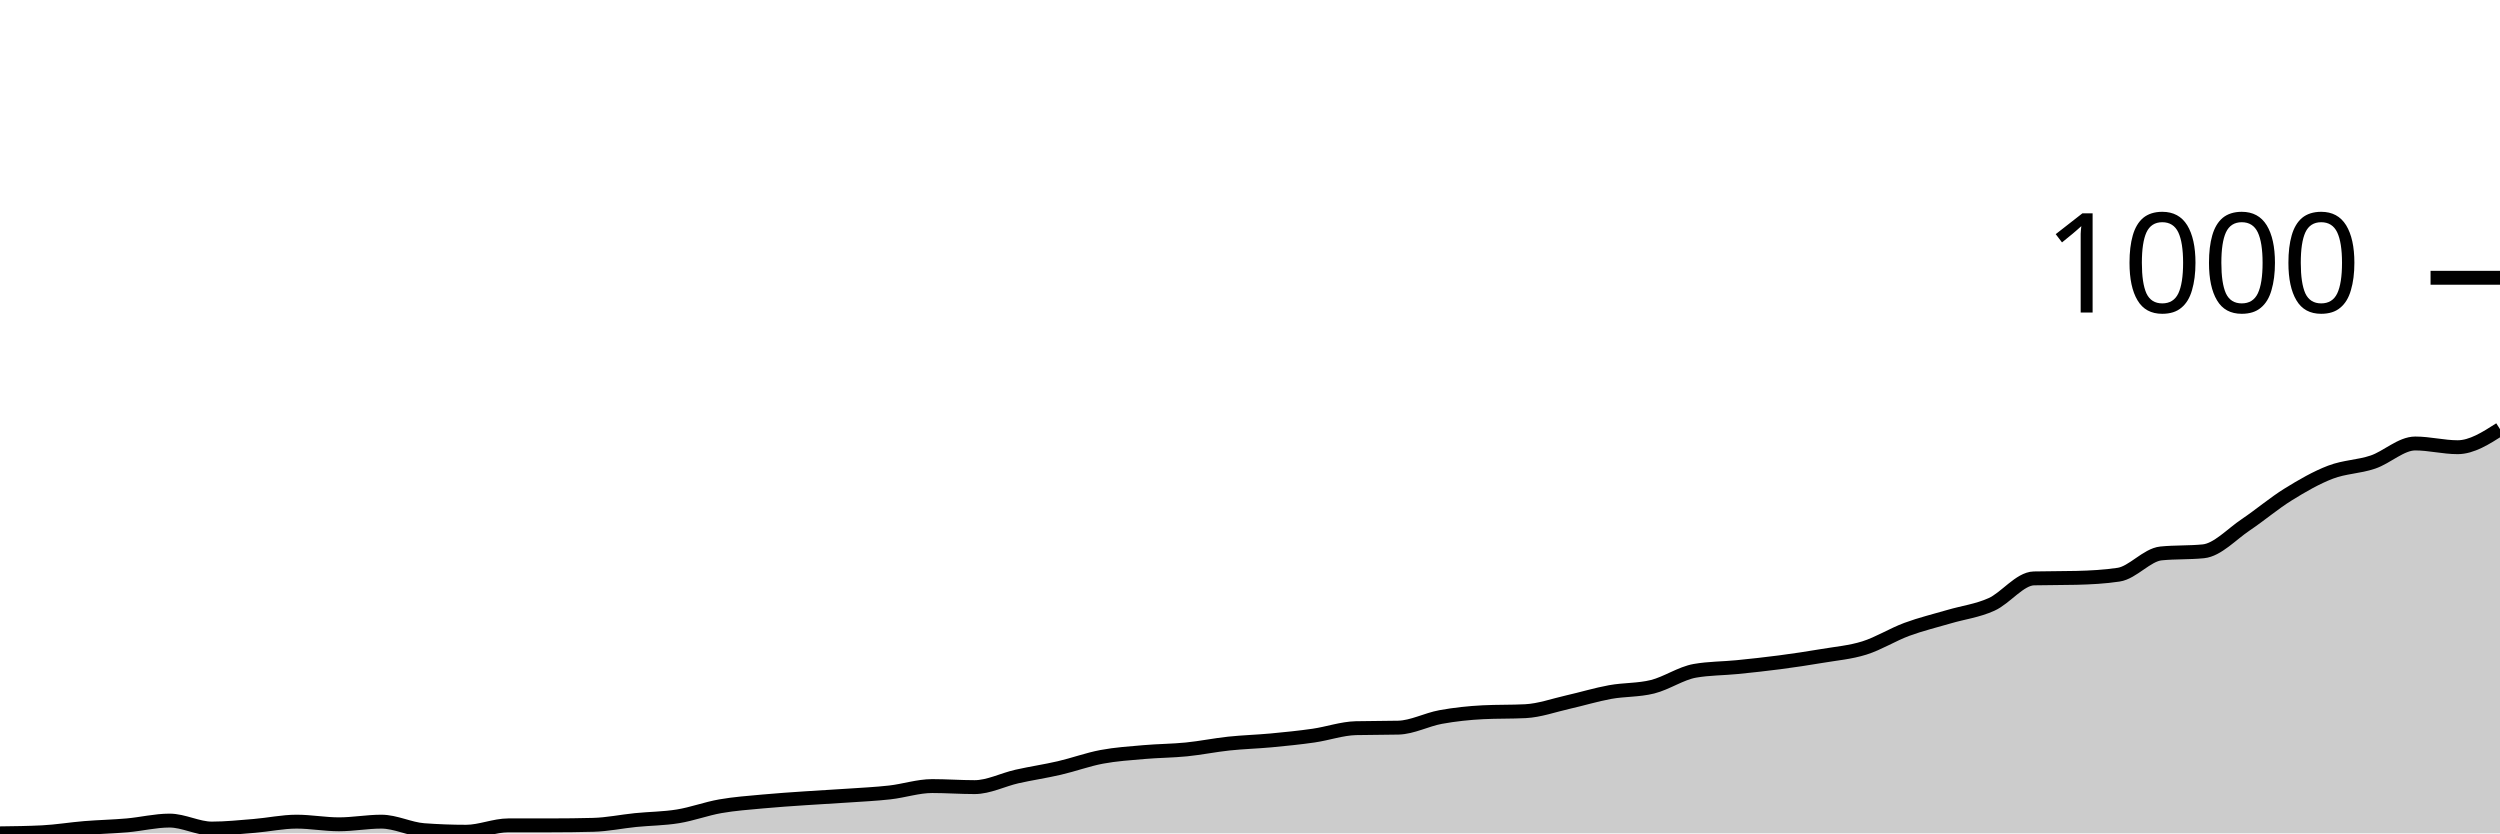
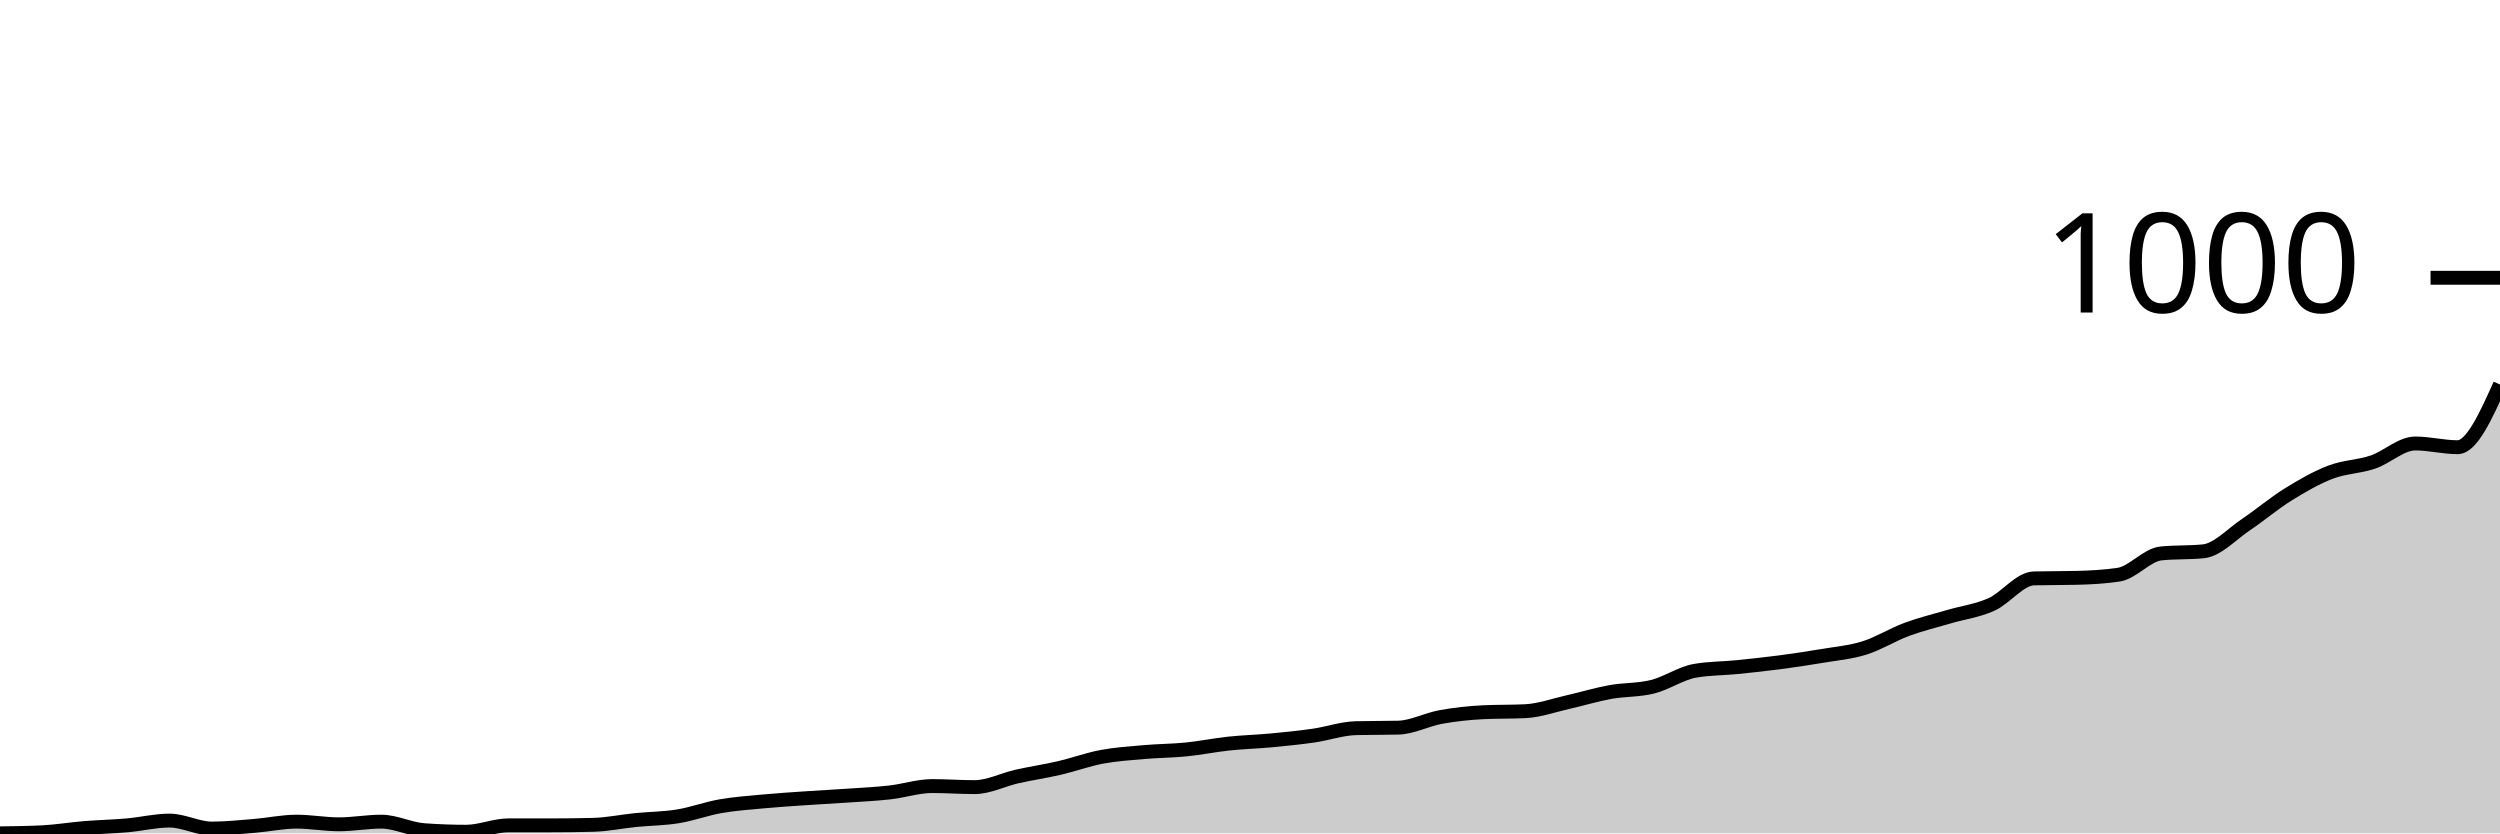
<svg xmlns="http://www.w3.org/2000/svg" viewBox="0 0 180 60">
  <g transform="translate(0,20)">
-     <path class="area" fill="rgba(0, 0, 0, 0.2)" d="M0,40C1.017,39.987,2.034,39.975,3.051,39.924C4.068,39.873,5.085,39.7,6.102,39.618C7.119,39.535,8.136,39.516,9.153,39.426C10.169,39.337,11.186,39.082,12.203,39.082C13.22,39.082,14.237,39.656,15.254,39.656C16.271,39.656,17.288,39.547,18.305,39.465C19.322,39.382,20.339,39.159,21.356,39.159C22.373,39.159,23.39,39.35,24.407,39.35C25.424,39.35,26.441,39.159,27.458,39.159C28.475,39.159,29.492,39.694,30.508,39.771C31.525,39.847,32.542,39.885,33.559,39.885C34.576,39.885,35.593,39.426,36.61,39.426C37.627,39.426,38.644,39.426,39.661,39.426C40.678,39.426,41.695,39.414,42.712,39.388C43.729,39.363,44.746,39.146,45.763,39.044C46.78,38.942,47.797,38.942,48.814,38.776C49.831,38.611,50.847,38.228,51.864,38.05C52.881,37.871,53.898,37.801,54.915,37.706C55.932,37.61,56.949,37.546,57.966,37.476C58.983,37.406,60,37.355,61.017,37.285C62.034,37.215,63.051,37.17,64.068,37.055C65.085,36.941,66.102,36.597,67.119,36.597C68.136,36.597,69.153,36.673,70.169,36.673C71.186,36.673,72.203,36.138,73.22,35.908C74.237,35.679,75.254,35.532,76.271,35.296C77.288,35.061,78.305,34.685,79.322,34.493C80.339,34.302,81.356,34.238,82.373,34.149C83.39,34.06,84.407,34.06,85.424,33.958C86.441,33.856,87.458,33.646,88.475,33.537C89.492,33.429,90.508,33.403,91.525,33.308C92.542,33.212,93.559,33.11,94.576,32.964C95.593,32.817,96.61,32.454,97.627,32.428C98.644,32.403,99.661,32.416,100.678,32.39C101.695,32.365,102.712,31.81,103.729,31.625C104.746,31.44,105.763,31.332,106.78,31.281C107.797,31.23,108.814,31.256,109.831,31.205C110.847,31.154,111.864,30.784,112.881,30.554C113.898,30.325,114.915,30.013,115.932,29.828C116.949,29.643,117.966,29.7,118.983,29.446C120,29.191,121.017,28.477,122.034,28.298C123.051,28.12,124.068,28.133,125.085,28.031C126.102,27.929,127.119,27.82,128.136,27.686C129.153,27.553,130.169,27.4,131.186,27.228C132.203,27.055,133.22,26.973,134.237,26.654C135.254,26.335,136.271,25.692,137.288,25.315C138.305,24.939,139.322,24.697,140.339,24.398C141.356,24.098,142.373,23.977,143.39,23.518C144.407,23.059,145.424,21.67,146.441,21.644C147.458,21.619,148.475,21.632,149.492,21.606C150.508,21.581,151.525,21.53,152.542,21.377C153.559,21.224,154.576,19.949,155.593,19.847C156.61,19.745,157.627,19.796,158.644,19.694C159.661,19.592,160.678,18.464,161.695,17.782C162.712,17.1,163.729,16.233,164.746,15.602C165.763,14.971,166.78,14.385,167.797,13.996C168.814,13.607,169.831,13.614,170.847,13.27C171.864,12.925,172.881,11.931,173.898,11.931C174.915,11.931,175.932,12.199,176.949,12.199C177.966,12.199,178.983,11.549,180,10.899L180,40C178.983,40,177.966,40,176.949,40C175.932,40,174.915,40,173.898,40C172.881,40,171.864,40,170.847,40C169.831,40,168.814,40,167.797,40C166.78,40,165.763,40,164.746,40C163.729,40,162.712,40,161.695,40C160.678,40,159.661,40,158.644,40C157.627,40,156.61,40,155.593,40C154.576,40,153.559,40,152.542,40C151.525,40,150.508,40,149.492,40C148.475,40,147.458,40,146.441,40C145.424,40,144.407,40,143.39,40C142.373,40,141.356,40,140.339,40C139.322,40,138.305,40,137.288,40C136.271,40,135.254,40,134.237,40C133.22,40,132.203,40,131.186,40C130.169,40,129.153,40,128.136,40C127.119,40,126.102,40,125.085,40C124.068,40,123.051,40,122.034,40C121.017,40,120,40,118.983,40C117.966,40,116.949,40,115.932,40C114.915,40,113.898,40,112.881,40C111.864,40,110.847,40,109.831,40C108.814,40,107.797,40,106.78,40C105.763,40,104.746,40,103.729,40C102.712,40,101.695,40,100.678,40C99.661,40,98.644,40,97.627,40C96.61,40,95.593,40,94.576,40C93.559,40,92.542,40,91.525,40C90.508,40,89.492,40,88.475,40C87.458,40,86.441,40,85.424,40C84.407,40,83.39,40,82.373,40C81.356,40,80.339,40,79.322,40C78.305,40,77.288,40,76.271,40C75.254,40,74.237,40,73.22,40C72.203,40,71.186,40,70.169,40C69.153,40,68.136,40,67.119,40C66.102,40,65.085,40,64.068,40C63.051,40,62.034,40,61.017,40C60,40,58.983,40,57.966,40C56.949,40,55.932,40,54.915,40C53.898,40,52.881,40,51.864,40C50.847,40,49.831,40,48.814,40C47.797,40,46.78,40,45.763,40C44.746,40,43.729,40,42.712,40C41.695,40,40.678,40,39.661,40C38.644,40,37.627,40,36.61,40C35.593,40,34.576,40,33.559,40C32.542,40,31.525,40,30.508,40C29.492,40,28.475,40,27.458,40C26.441,40,25.424,40,24.407,40C23.39,40,22.373,40,21.356,40C20.339,40,19.322,40,18.305,40C17.288,40,16.271,40,15.254,40C14.237,40,13.22,40,12.203,40C11.186,40,10.169,40,9.153,40C8.136,40,7.119,40,6.102,40C5.085,40,4.068,40,3.051,40C2.034,40,1.017,40,0,40Z" />
-     <path class="line" stroke="black" fill="none" d="M0,40C1.017,39.987,2.034,39.975,3.051,39.924C4.068,39.873,5.085,39.7,6.102,39.618C7.119,39.535,8.136,39.516,9.153,39.426C10.169,39.337,11.186,39.082,12.203,39.082C13.22,39.082,14.237,39.656,15.254,39.656C16.271,39.656,17.288,39.547,18.305,39.465C19.322,39.382,20.339,39.159,21.356,39.159C22.373,39.159,23.39,39.35,24.407,39.35C25.424,39.35,26.441,39.159,27.458,39.159C28.475,39.159,29.492,39.694,30.508,39.771C31.525,39.847,32.542,39.885,33.559,39.885C34.576,39.885,35.593,39.426,36.61,39.426C37.627,39.426,38.644,39.426,39.661,39.426C40.678,39.426,41.695,39.414,42.712,39.388C43.729,39.363,44.746,39.146,45.763,39.044C46.78,38.942,47.797,38.942,48.814,38.776C49.831,38.611,50.847,38.228,51.864,38.05C52.881,37.871,53.898,37.801,54.915,37.706C55.932,37.61,56.949,37.546,57.966,37.476C58.983,37.406,60,37.355,61.017,37.285C62.034,37.215,63.051,37.17,64.068,37.055C65.085,36.941,66.102,36.597,67.119,36.597C68.136,36.597,69.153,36.673,70.169,36.673C71.186,36.673,72.203,36.138,73.22,35.908C74.237,35.679,75.254,35.532,76.271,35.296C77.288,35.061,78.305,34.685,79.322,34.493C80.339,34.302,81.356,34.238,82.373,34.149C83.39,34.06,84.407,34.06,85.424,33.958C86.441,33.856,87.458,33.646,88.475,33.537C89.492,33.429,90.508,33.403,91.525,33.308C92.542,33.212,93.559,33.11,94.576,32.964C95.593,32.817,96.61,32.454,97.627,32.428C98.644,32.403,99.661,32.416,100.678,32.39C101.695,32.365,102.712,31.81,103.729,31.625C104.746,31.44,105.763,31.332,106.78,31.281C107.797,31.23,108.814,31.256,109.831,31.205C110.847,31.154,111.864,30.784,112.881,30.554C113.898,30.325,114.915,30.013,115.932,29.828C116.949,29.643,117.966,29.7,118.983,29.446C120,29.191,121.017,28.477,122.034,28.298C123.051,28.12,124.068,28.133,125.085,28.031C126.102,27.929,127.119,27.82,128.136,27.686C129.153,27.553,130.169,27.4,131.186,27.228C132.203,27.055,133.22,26.973,134.237,26.654C135.254,26.335,136.271,25.692,137.288,25.315C138.305,24.939,139.322,24.697,140.339,24.398C141.356,24.098,142.373,23.977,143.39,23.518C144.407,23.059,145.424,21.67,146.441,21.644C147.458,21.619,148.475,21.632,149.492,21.606C150.508,21.581,151.525,21.53,152.542,21.377C153.559,21.224,154.576,19.949,155.593,19.847C156.61,19.745,157.627,19.796,158.644,19.694C159.661,19.592,160.678,18.464,161.695,17.782C162.712,17.1,163.729,16.233,164.746,15.602C165.763,14.971,166.78,14.385,167.797,13.996C168.814,13.607,169.831,13.614,170.847,13.27C171.864,12.925,172.881,11.931,173.898,11.931C174.915,11.931,175.932,12.199,176.949,12.199C177.966,12.199,178.983,11.549,180,10.899" />
+     <path class="area" fill="rgba(0, 0, 0, 0.2)" d="M0,40C1.017,39.987,2.034,39.975,3.051,39.924C4.068,39.873,5.085,39.7,6.102,39.618C7.119,39.535,8.136,39.516,9.153,39.426C10.169,39.337,11.186,39.082,12.203,39.082C13.22,39.082,14.237,39.656,15.254,39.656C16.271,39.656,17.288,39.547,18.305,39.465C19.322,39.382,20.339,39.159,21.356,39.159C22.373,39.159,23.39,39.35,24.407,39.35C25.424,39.35,26.441,39.159,27.458,39.159C28.475,39.159,29.492,39.694,30.508,39.771C31.525,39.847,32.542,39.885,33.559,39.885C34.576,39.885,35.593,39.426,36.61,39.426C37.627,39.426,38.644,39.426,39.661,39.426C40.678,39.426,41.695,39.414,42.712,39.388C43.729,39.363,44.746,39.146,45.763,39.044C46.78,38.942,47.797,38.942,48.814,38.776C49.831,38.611,50.847,38.228,51.864,38.05C52.881,37.871,53.898,37.801,54.915,37.706C55.932,37.61,56.949,37.546,57.966,37.476C58.983,37.406,60,37.355,61.017,37.285C62.034,37.215,63.051,37.17,64.068,37.055C65.085,36.941,66.102,36.597,67.119,36.597C68.136,36.597,69.153,36.673,70.169,36.673C71.186,36.673,72.203,36.138,73.22,35.908C74.237,35.679,75.254,35.532,76.271,35.296C77.288,35.061,78.305,34.685,79.322,34.493C80.339,34.302,81.356,34.238,82.373,34.149C83.39,34.06,84.407,34.06,85.424,33.958C86.441,33.856,87.458,33.646,88.475,33.537C89.492,33.429,90.508,33.403,91.525,33.308C92.542,33.212,93.559,33.11,94.576,32.964C95.593,32.817,96.61,32.454,97.627,32.428C98.644,32.403,99.661,32.416,100.678,32.39C101.695,32.365,102.712,31.81,103.729,31.625C104.746,31.44,105.763,31.332,106.78,31.281C107.797,31.23,108.814,31.256,109.831,31.205C110.847,31.154,111.864,30.784,112.881,30.554C113.898,30.325,114.915,30.013,115.932,29.828C116.949,29.643,117.966,29.7,118.983,29.446C120,29.191,121.017,28.477,122.034,28.298C123.051,28.12,124.068,28.133,125.085,28.031C126.102,27.929,127.119,27.82,128.136,27.686C129.153,27.553,130.169,27.4,131.186,27.228C132.203,27.055,133.22,26.973,134.237,26.654C135.254,26.335,136.271,25.692,137.288,25.315C138.305,24.939,139.322,24.697,140.339,24.398C141.356,24.098,142.373,23.977,143.39,23.518C144.407,23.059,145.424,21.67,146.441,21.644C147.458,21.619,148.475,21.632,149.492,21.606C150.508,21.581,151.525,21.53,152.542,21.377C153.559,21.224,154.576,19.949,155.593,19.847C156.61,19.745,157.627,19.796,158.644,19.694C159.661,19.592,160.678,18.464,161.695,17.782C162.712,17.1,163.729,16.233,164.746,15.602C165.763,14.971,166.78,14.385,167.797,13.996C168.814,13.607,169.831,13.614,170.847,13.27C171.864,12.925,172.881,11.931,173.898,11.931C174.915,11.931,175.932,12.199,176.949,12.199C177.966,12.199,178.983,9.943,180,7.686L180,40C178.983,40,177.966,40,176.949,40C175.932,40,174.915,40,173.898,40C172.881,40,171.864,40,170.847,40C169.831,40,168.814,40,167.797,40C166.78,40,165.763,40,164.746,40C163.729,40,162.712,40,161.695,40C160.678,40,159.661,40,158.644,40C157.627,40,156.61,40,155.593,40C154.576,40,153.559,40,152.542,40C151.525,40,150.508,40,149.492,40C148.475,40,147.458,40,146.441,40C145.424,40,144.407,40,143.39,40C142.373,40,141.356,40,140.339,40C139.322,40,138.305,40,137.288,40C136.271,40,135.254,40,134.237,40C133.22,40,132.203,40,131.186,40C130.169,40,129.153,40,128.136,40C127.119,40,126.102,40,125.085,40C124.068,40,123.051,40,122.034,40C121.017,40,120,40,118.983,40C117.966,40,116.949,40,115.932,40C114.915,40,113.898,40,112.881,40C111.864,40,110.847,40,109.831,40C108.814,40,107.797,40,106.78,40C105.763,40,104.746,40,103.729,40C102.712,40,101.695,40,100.678,40C99.661,40,98.644,40,97.627,40C96.61,40,95.593,40,94.576,40C93.559,40,92.542,40,91.525,40C90.508,40,89.492,40,88.475,40C87.458,40,86.441,40,85.424,40C84.407,40,83.39,40,82.373,40C81.356,40,80.339,40,79.322,40C78.305,40,77.288,40,76.271,40C75.254,40,74.237,40,73.22,40C72.203,40,71.186,40,70.169,40C69.153,40,68.136,40,67.119,40C66.102,40,65.085,40,64.068,40C63.051,40,62.034,40,61.017,40C60,40,58.983,40,57.966,40C56.949,40,55.932,40,54.915,40C53.898,40,52.881,40,51.864,40C50.847,40,49.831,40,48.814,40C47.797,40,46.78,40,45.763,40C44.746,40,43.729,40,42.712,40C41.695,40,40.678,40,39.661,40C38.644,40,37.627,40,36.61,40C35.593,40,34.576,40,33.559,40C32.542,40,31.525,40,30.508,40C29.492,40,28.475,40,27.458,40C26.441,40,25.424,40,24.407,40C23.39,40,22.373,40,21.356,40C20.339,40,19.322,40,18.305,40C17.288,40,16.271,40,15.254,40C14.237,40,13.22,40,12.203,40C11.186,40,10.169,40,9.153,40C8.136,40,7.119,40,6.102,40C5.085,40,4.068,40,3.051,40C2.034,40,1.017,40,0,40Z" />
+     <path class="line" stroke="black" fill="none" d="M0,40C1.017,39.987,2.034,39.975,3.051,39.924C4.068,39.873,5.085,39.7,6.102,39.618C7.119,39.535,8.136,39.516,9.153,39.426C10.169,39.337,11.186,39.082,12.203,39.082C13.22,39.082,14.237,39.656,15.254,39.656C16.271,39.656,17.288,39.547,18.305,39.465C19.322,39.382,20.339,39.159,21.356,39.159C22.373,39.159,23.39,39.35,24.407,39.35C25.424,39.35,26.441,39.159,27.458,39.159C28.475,39.159,29.492,39.694,30.508,39.771C31.525,39.847,32.542,39.885,33.559,39.885C34.576,39.885,35.593,39.426,36.61,39.426C37.627,39.426,38.644,39.426,39.661,39.426C40.678,39.426,41.695,39.414,42.712,39.388C43.729,39.363,44.746,39.146,45.763,39.044C46.78,38.942,47.797,38.942,48.814,38.776C49.831,38.611,50.847,38.228,51.864,38.05C52.881,37.871,53.898,37.801,54.915,37.706C55.932,37.61,56.949,37.546,57.966,37.476C58.983,37.406,60,37.355,61.017,37.285C62.034,37.215,63.051,37.17,64.068,37.055C65.085,36.941,66.102,36.597,67.119,36.597C68.136,36.597,69.153,36.673,70.169,36.673C71.186,36.673,72.203,36.138,73.22,35.908C74.237,35.679,75.254,35.532,76.271,35.296C77.288,35.061,78.305,34.685,79.322,34.493C80.339,34.302,81.356,34.238,82.373,34.149C83.39,34.06,84.407,34.06,85.424,33.958C86.441,33.856,87.458,33.646,88.475,33.537C89.492,33.429,90.508,33.403,91.525,33.308C92.542,33.212,93.559,33.11,94.576,32.964C95.593,32.817,96.61,32.454,97.627,32.428C98.644,32.403,99.661,32.416,100.678,32.39C101.695,32.365,102.712,31.81,103.729,31.625C104.746,31.44,105.763,31.332,106.78,31.281C107.797,31.23,108.814,31.256,109.831,31.205C110.847,31.154,111.864,30.784,112.881,30.554C113.898,30.325,114.915,30.013,115.932,29.828C116.949,29.643,117.966,29.7,118.983,29.446C120,29.191,121.017,28.477,122.034,28.298C123.051,28.12,124.068,28.133,125.085,28.031C126.102,27.929,127.119,27.82,128.136,27.686C129.153,27.553,130.169,27.4,131.186,27.228C132.203,27.055,133.22,26.973,134.237,26.654C135.254,26.335,136.271,25.692,137.288,25.315C138.305,24.939,139.322,24.697,140.339,24.398C141.356,24.098,142.373,23.977,143.39,23.518C144.407,23.059,145.424,21.67,146.441,21.644C147.458,21.619,148.475,21.632,149.492,21.606C150.508,21.581,151.525,21.53,152.542,21.377C153.559,21.224,154.576,19.949,155.593,19.847C156.61,19.745,157.627,19.796,158.644,19.694C159.661,19.592,160.678,18.464,161.695,17.782C162.712,17.1,163.729,16.233,164.746,15.602C165.763,14.971,166.78,14.385,167.797,13.996C168.814,13.607,169.831,13.614,170.847,13.27C171.864,12.925,172.881,11.931,173.898,11.931C174.915,11.931,175.932,12.199,176.949,12.199C177.966,12.199,178.983,9.943,180,7.686" />
    <path class="axis-ceiling" stroke-width="1" stroke="black" fill="none" d="M175,0L180,0" />
    <text class="axis-ceiling-label" font-family="sans-serif" text-anchor="end" font-size="10px" x="170" y="2.5">1000</text>
  </g>
</svg>
